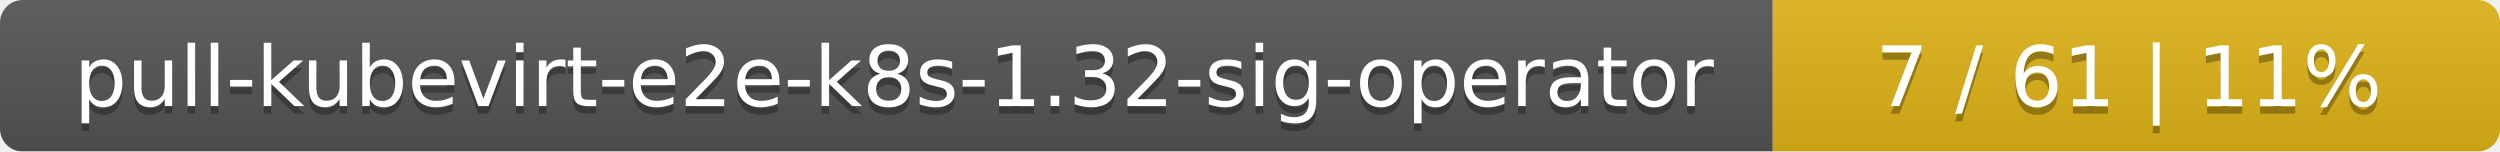
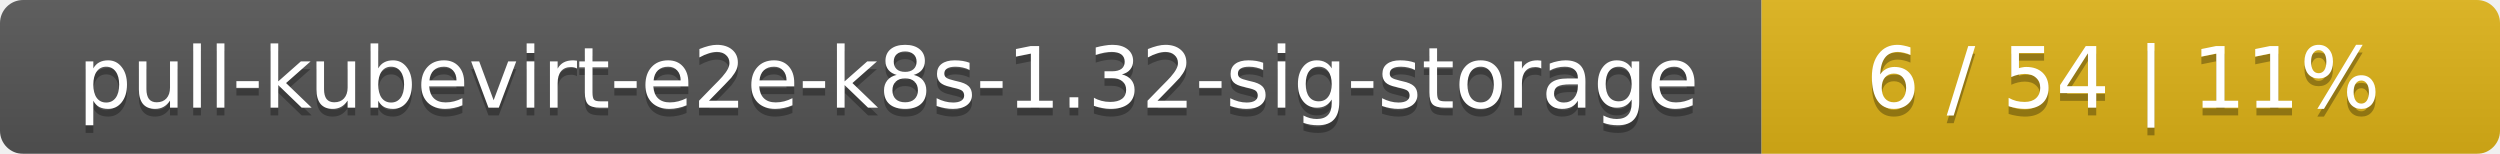
- <svg xmlns="http://www.w3.org/2000/svg" width="330" height="20">
+ <svg xmlns="http://www.w3.org/2000/svg" width="325" height="20">
  <linearGradient id="smooth" x2="0" y2="100%">
    <stop offset="0" stop-color="#bbb" stop-opacity=".1" />
    <stop offset="1" stop-opacity=".1" />
  </linearGradient>
  <mask id="round">
-     <rect width="330" height="20" rx="3" fill="#fff" />
+     <rect width="325" height="20" rx="3" fill="#fff" />
  </mask>
  <g mask="url(#round)">
-     <rect width="234" height="20" fill="#555" />
-     <rect x="234" width="96" height="20" fill="#dfb317" />
-     <rect width="330" height="20" fill="url(#smooth)" />
+     <rect width="229" height="20" fill="#555" />
+     <rect x="229" width="96" height="20" fill="#dfb317" />
+     <rect width="325" height="20" fill="url(#smooth)" />
  </g>
  <g fill="#fff" text-anchor="middle" font-family="DejaVu Sans,Verdana,Geneva,sans-serif" font-size="11">
-     <text x="118" y="15" fill="#010101" fill-opacity=".3">pull-kubevirt-e2e-k8s-1.32-sig-operator</text>
-     <text x="118" y="14">pull-kubevirt-e2e-k8s-1.32-sig-operator</text>
-     <text x="281" y="15" fill="#010101" fill-opacity=".3">7 / 61    |    11%</text>
-     <text x="281" y="14">7 / 61    |    11%</text>
+     <text x="115.5" y="15" fill="#010101" fill-opacity=".3">pull-kubevirt-e2e-k8s-1.32-sig-storage</text>
+     <text x="115.5" y="14">pull-kubevirt-e2e-k8s-1.32-sig-storage</text>
+     <text x="276" y="15" fill="#010101" fill-opacity=".3">6 / 54    |    11%</text>
+     <text x="276" y="14">6 / 54    |    11%</text>
  </g>
</svg>
